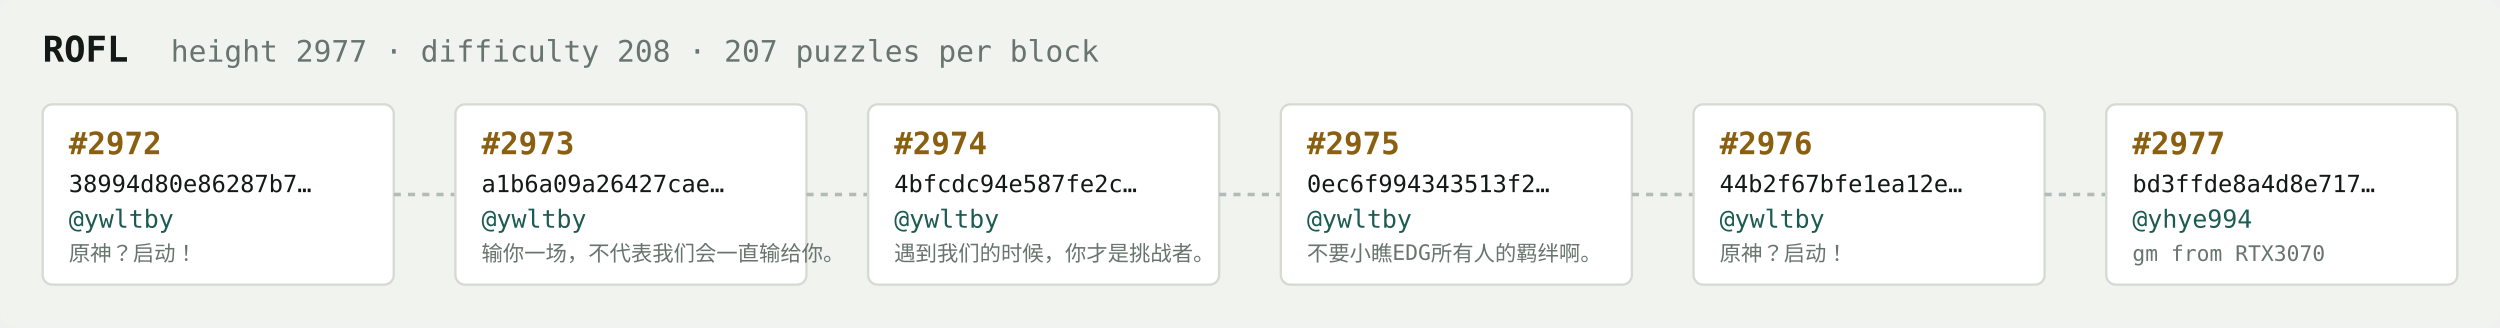
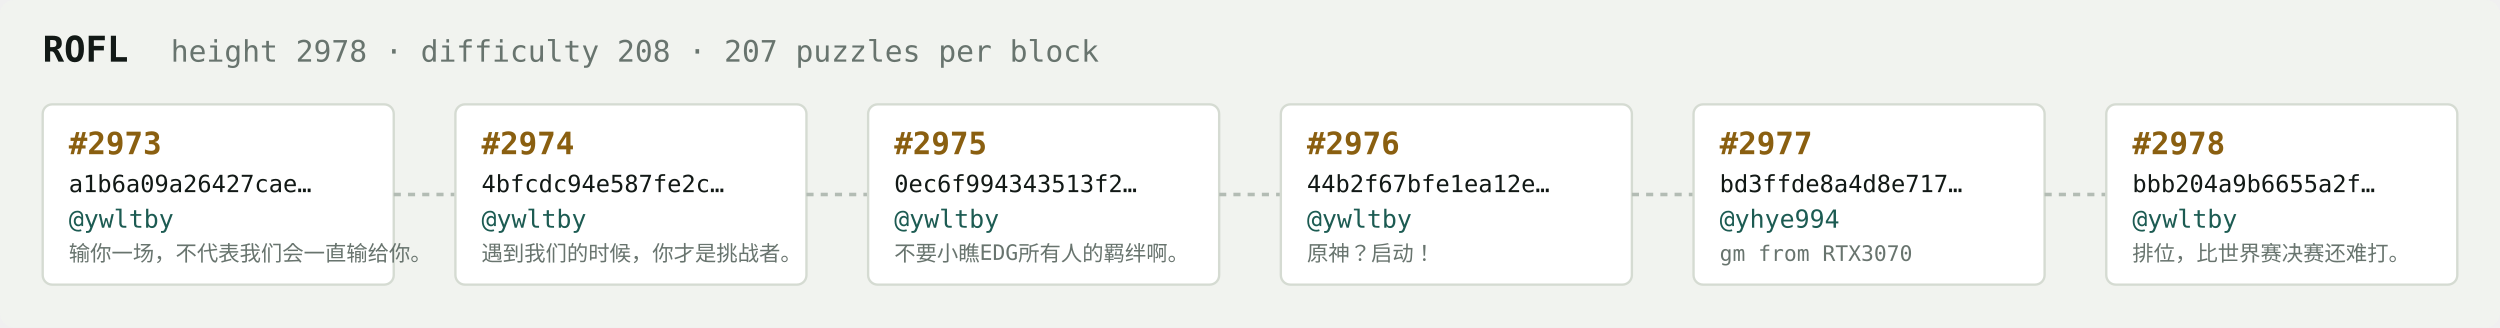
<svg xmlns="http://www.w3.org/2000/svg" width="1054" height="138" viewBox="0 0 1054 138" font-family="ui-monospace,SFMono-Regular,Menlo,monospace">
  <rect fill="#f1f3ef" width="1054" height="138" rx="6" />
  <text x="18" y="26" fill="#121916" font-size="15" font-weight="700">ROFL</text>
-   <text x="72" y="26" fill="#68746e" font-size="12.5">height 2977 · difficulty 208 · 207 puzzles per block</text>
+   <text x="72" y="26" fill="#68746e" font-size="12.5">height 2978 · difficulty 208 · 207 puzzles per block</text>
  <rect x="18" y="44" width="148" height="76" rx="4" fill="#ffffff" stroke="#d5dbd2" stroke-width="1" />
-   <text x="29" y="65" fill="#8a5f10" font-size="13" font-weight="700">#2972</text>
-   <text x="29" y="81" fill="#121916" font-size="10">38994d80e86287b7…</text>
+   <text x="29" y="65" fill="#8a5f10" font-size="13" font-weight="700">#2973</text>
+   <text x="29" y="81" fill="#121916" font-size="10">a1b6a09a26427cae…</text>
  <text x="29" y="96" fill="#1c5b52" font-size="10.5">@ywltby</text>
-   <text x="29" y="110" fill="#68746e" font-size="9">原神？启动！</text>
+   <text x="29" y="110" fill="#68746e" font-size="9">输你一场，不代表我们会一直输给你。</text>
  <line x1="166" y1="82.0" x2="192" y2="82.0" stroke="#b3bcb4" stroke-width="1.5" stroke-dasharray="3 3" />
  <rect x="192" y="44" width="148" height="76" rx="4" fill="#ffffff" stroke="#d5dbd2" stroke-width="1" />
-   <text x="203" y="65" fill="#8a5f10" font-size="13" font-weight="700">#2973</text>
-   <text x="203" y="81" fill="#121916" font-size="10">a1b6a09a26427cae…</text>
+   <text x="203" y="65" fill="#8a5f10" font-size="13" font-weight="700">#2974</text>
+   <text x="203" y="81" fill="#121916" font-size="10">4bfcdc94e587fe2c…</text>
  <text x="203" y="96" fill="#1c5b52" font-size="10.5">@ywltby</text>
-   <text x="203" y="110" fill="#68746e" font-size="9">输你一场，不代表我们会一直输给你。</text>
+   <text x="203" y="110" fill="#68746e" font-size="9">遇到我们的时候，你才是挑战者。</text>
  <line x1="340" y1="82.0" x2="366" y2="82.0" stroke="#b3bcb4" stroke-width="1.5" stroke-dasharray="3 3" />
  <rect x="366" y="44" width="148" height="76" rx="4" fill="#ffffff" stroke="#d5dbd2" stroke-width="1" />
-   <text x="377" y="65" fill="#8a5f10" font-size="13" font-weight="700">#2974</text>
-   <text x="377" y="81" fill="#121916" font-size="10">4bfcdc94e587fe2c…</text>
+   <text x="377" y="65" fill="#8a5f10" font-size="13" font-weight="700">#2975</text>
+   <text x="377" y="81" fill="#121916" font-size="10">0ec6f994343513f2…</text>
  <text x="377" y="96" fill="#1c5b52" font-size="10.5">@ywltby</text>
-   <text x="377" y="110" fill="#68746e" font-size="9">遇到我们的时候，你才是挑战者。</text>
+   <text x="377" y="110" fill="#68746e" font-size="9">不要小瞧EDG所有人的羁绊啊。</text>
  <line x1="514" y1="82.0" x2="540" y2="82.0" stroke="#b3bcb4" stroke-width="1.5" stroke-dasharray="3 3" />
  <rect x="540" y="44" width="148" height="76" rx="4" fill="#ffffff" stroke="#d5dbd2" stroke-width="1" />
-   <text x="551" y="65" fill="#8a5f10" font-size="13" font-weight="700">#2975</text>
-   <text x="551" y="81" fill="#121916" font-size="10">0ec6f994343513f2…</text>
+   <text x="551" y="65" fill="#8a5f10" font-size="13" font-weight="700">#2976</text>
+   <text x="551" y="81" fill="#121916" font-size="10">44b2f67bfe1ea12e…</text>
  <text x="551" y="96" fill="#1c5b52" font-size="10.5">@ywltby</text>
-   <text x="551" y="110" fill="#68746e" font-size="9">不要小瞧EDG所有人的羁绊啊。</text>
+   <text x="551" y="110" fill="#68746e" font-size="9">原神？启动！</text>
  <line x1="688" y1="82.0" x2="714" y2="82.0" stroke="#b3bcb4" stroke-width="1.5" stroke-dasharray="3 3" />
  <rect x="714" y="44" width="148" height="76" rx="4" fill="#ffffff" stroke="#d5dbd2" stroke-width="1" />
-   <text x="725" y="65" fill="#8a5f10" font-size="13" font-weight="700">#2976</text>
-   <text x="725" y="81" fill="#121916" font-size="10">44b2f67bfe1ea12e…</text>
-   <text x="725" y="96" fill="#1c5b52" font-size="10.5">@ywltby</text>
-   <text x="725" y="110" fill="#68746e" font-size="9">原神？启动！</text>
+   <text x="725" y="65" fill="#8a5f10" font-size="13" font-weight="700">#2977</text>
+   <text x="725" y="81" fill="#121916" font-size="10">bd3ffde8a4d8e717…</text>
+   <text x="725" y="96" fill="#1c5b52" font-size="10.5">@yhye994</text>
+   <text x="725" y="110" fill="#68746e" font-size="9">gm from RTX3070</text>
  <line x1="862" y1="82.0" x2="888" y2="82.0" stroke="#b3bcb4" stroke-width="1.5" stroke-dasharray="3 3" />
  <rect x="888" y="44" width="148" height="76" rx="4" fill="#ffffff" stroke="#d5dbd2" stroke-width="1" />
-   <text x="899" y="65" fill="#8a5f10" font-size="13" font-weight="700">#2977</text>
-   <text x="899" y="81" fill="#121916" font-size="10">bd3ffde8a4d8e717…</text>
-   <text x="899" y="96" fill="#1c5b52" font-size="10.5">@yhye994</text>
-   <text x="899" y="110" fill="#68746e" font-size="9">gm from RTX3070</text>
+   <text x="899" y="65" fill="#8a5f10" font-size="13" font-weight="700">#2978</text>
+   <text x="899" y="81" fill="#121916" font-size="10">bbb204a9b6655a2f…</text>
+   <text x="899" y="96" fill="#1c5b52" font-size="10.5">@ywltby</text>
+   <text x="899" y="110" fill="#68746e" font-size="9">排位，比世界赛决赛还难打。</text>
</svg>
